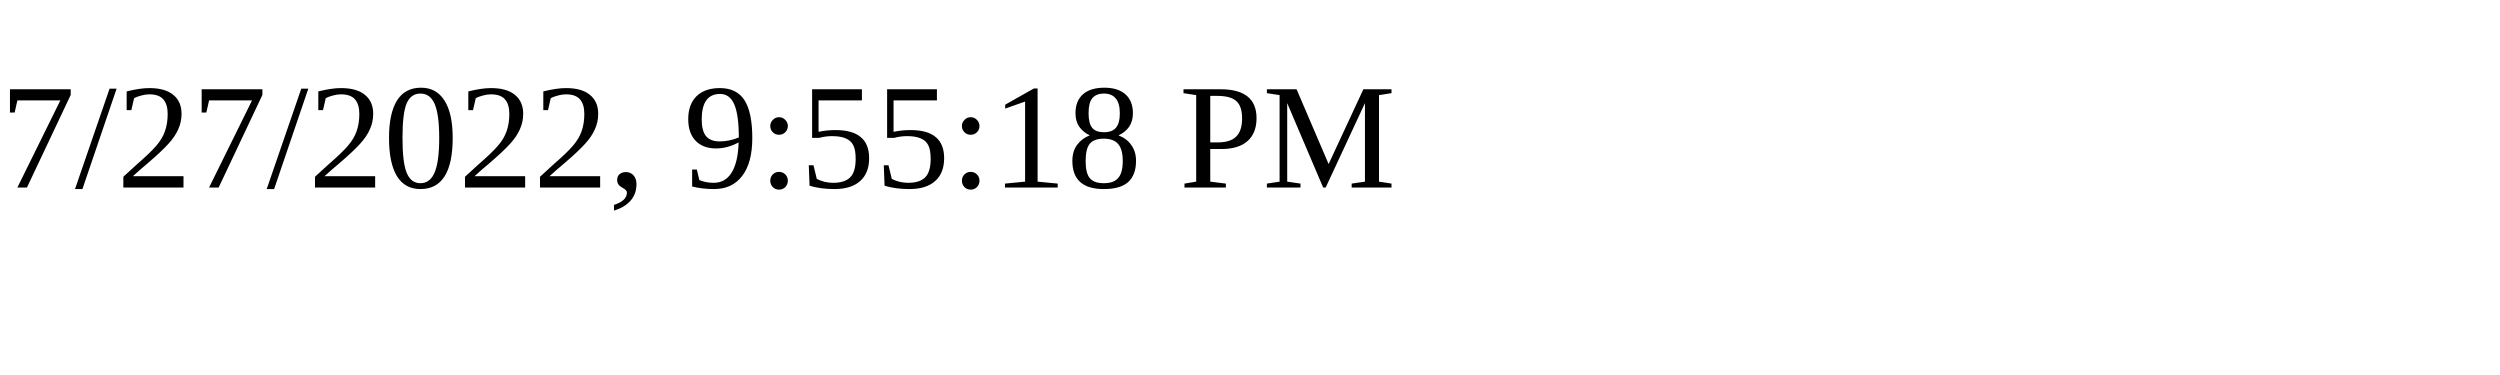
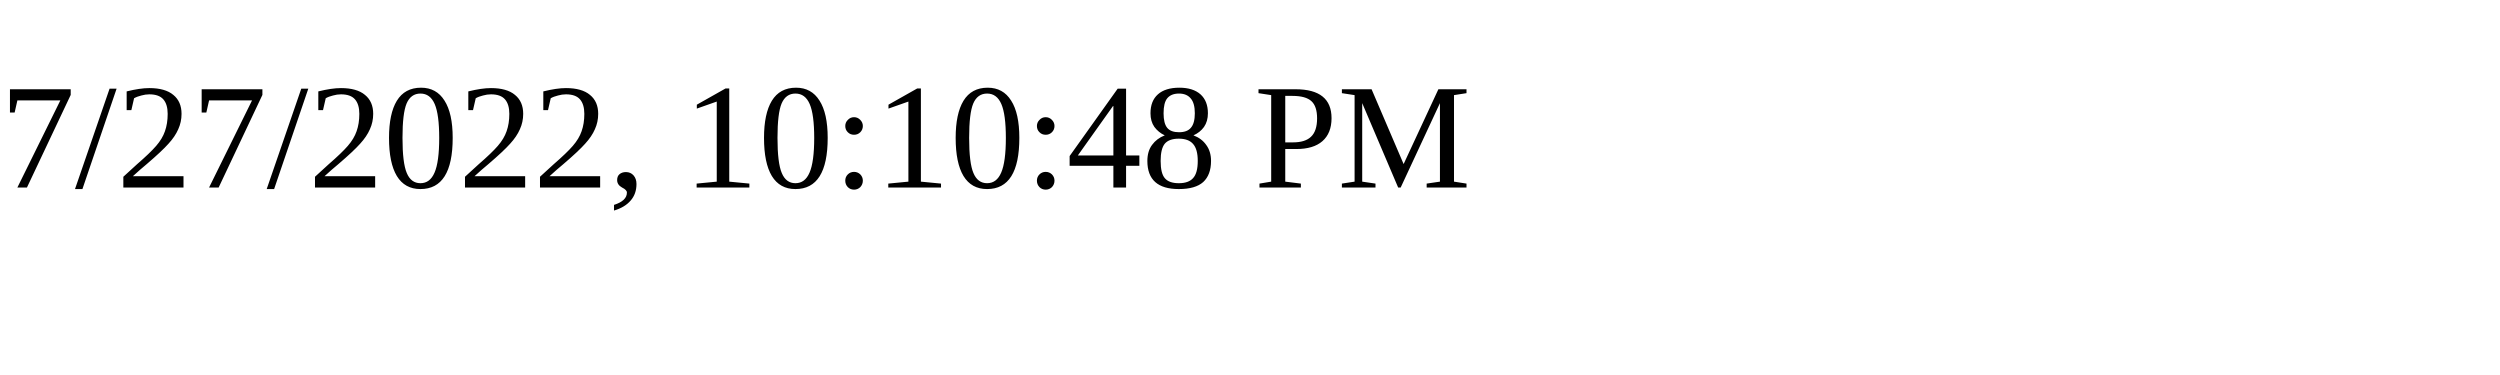
<svg xmlns="http://www.w3.org/2000/svg" height="30" width="200">
-   <text x="0" y="15">7/27/2022, 9:55:18 PM</text>
+   <text x="0" y="15">7/27/2022, 10:10:48 PM</text>
</svg>
